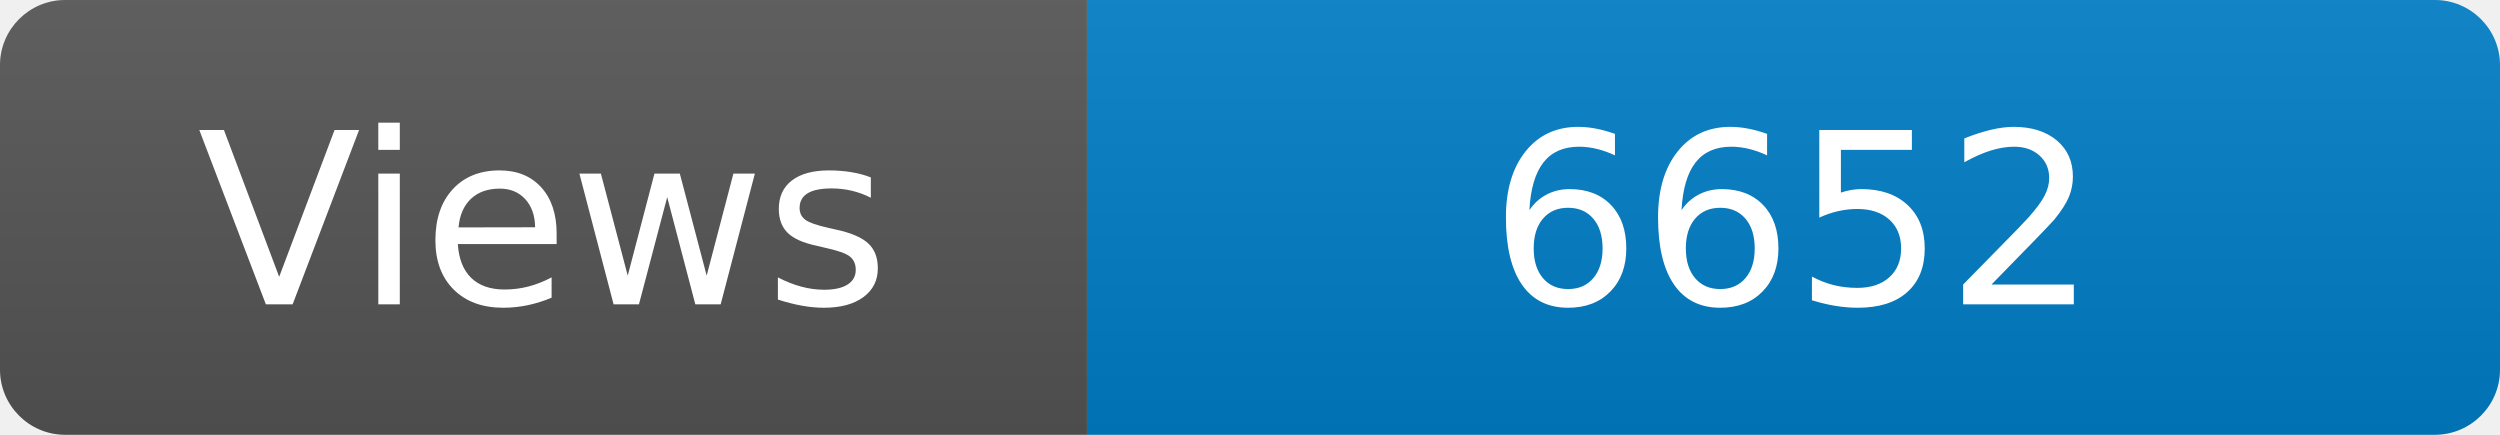
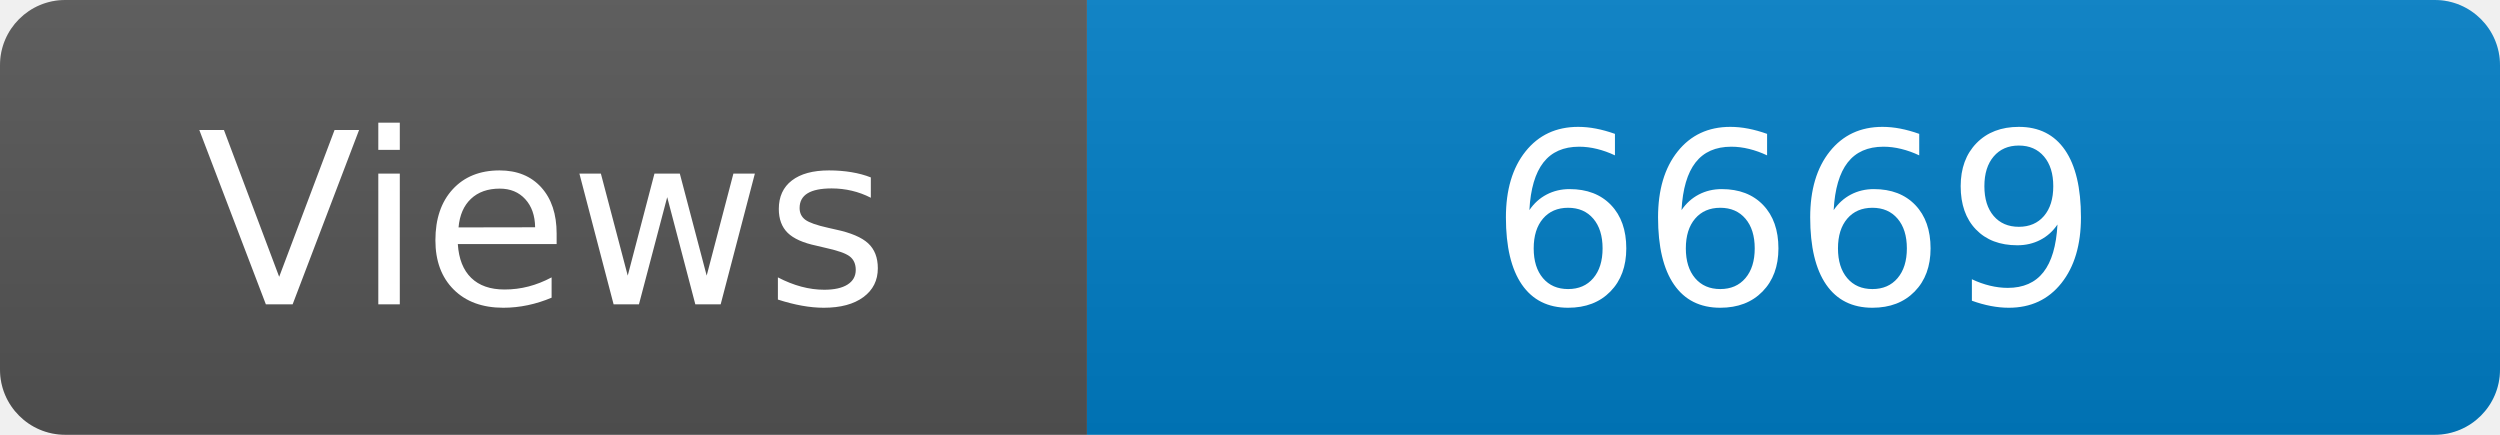
<svg xmlns="http://www.w3.org/2000/svg" width="115" height="20" role="img" aria-label="Maintained?: yes">
  <linearGradient id="s" x2="0" y2="100%">
    <stop offset="0" stop-color="#bbb" stop-opacity=".1" />
    <stop offset="1" stop-opacity=".1" />
  </linearGradient>
  <clipPath id="r">
    <rect width="115" height="20" rx="3" fill="#fff" />
  </clipPath>
  <g clip-path="url(#r)">
    <rect width="50" height="20" fill="#555" />
    <rect x="50" width="160" height="20" fill="#007ec6" />
    <rect width="115" height="20" fill="url(#s)" />
  </g>
  <g fill="#fff" text-anchor="middle" font-family="Verdana,Geneva,DejaVu Sans,sans-serif" font-size="110">
    <text x="250" y="140" transform="scale(.1)" fill="#fff">Views</text>
-     <text x="825" y="140" transform="scale(.1)" fill="#fff">6652</text>
+     <text x="825" y="140" transform="scale(.1)" fill="#fff">6669</text>
  </g>
</svg>
